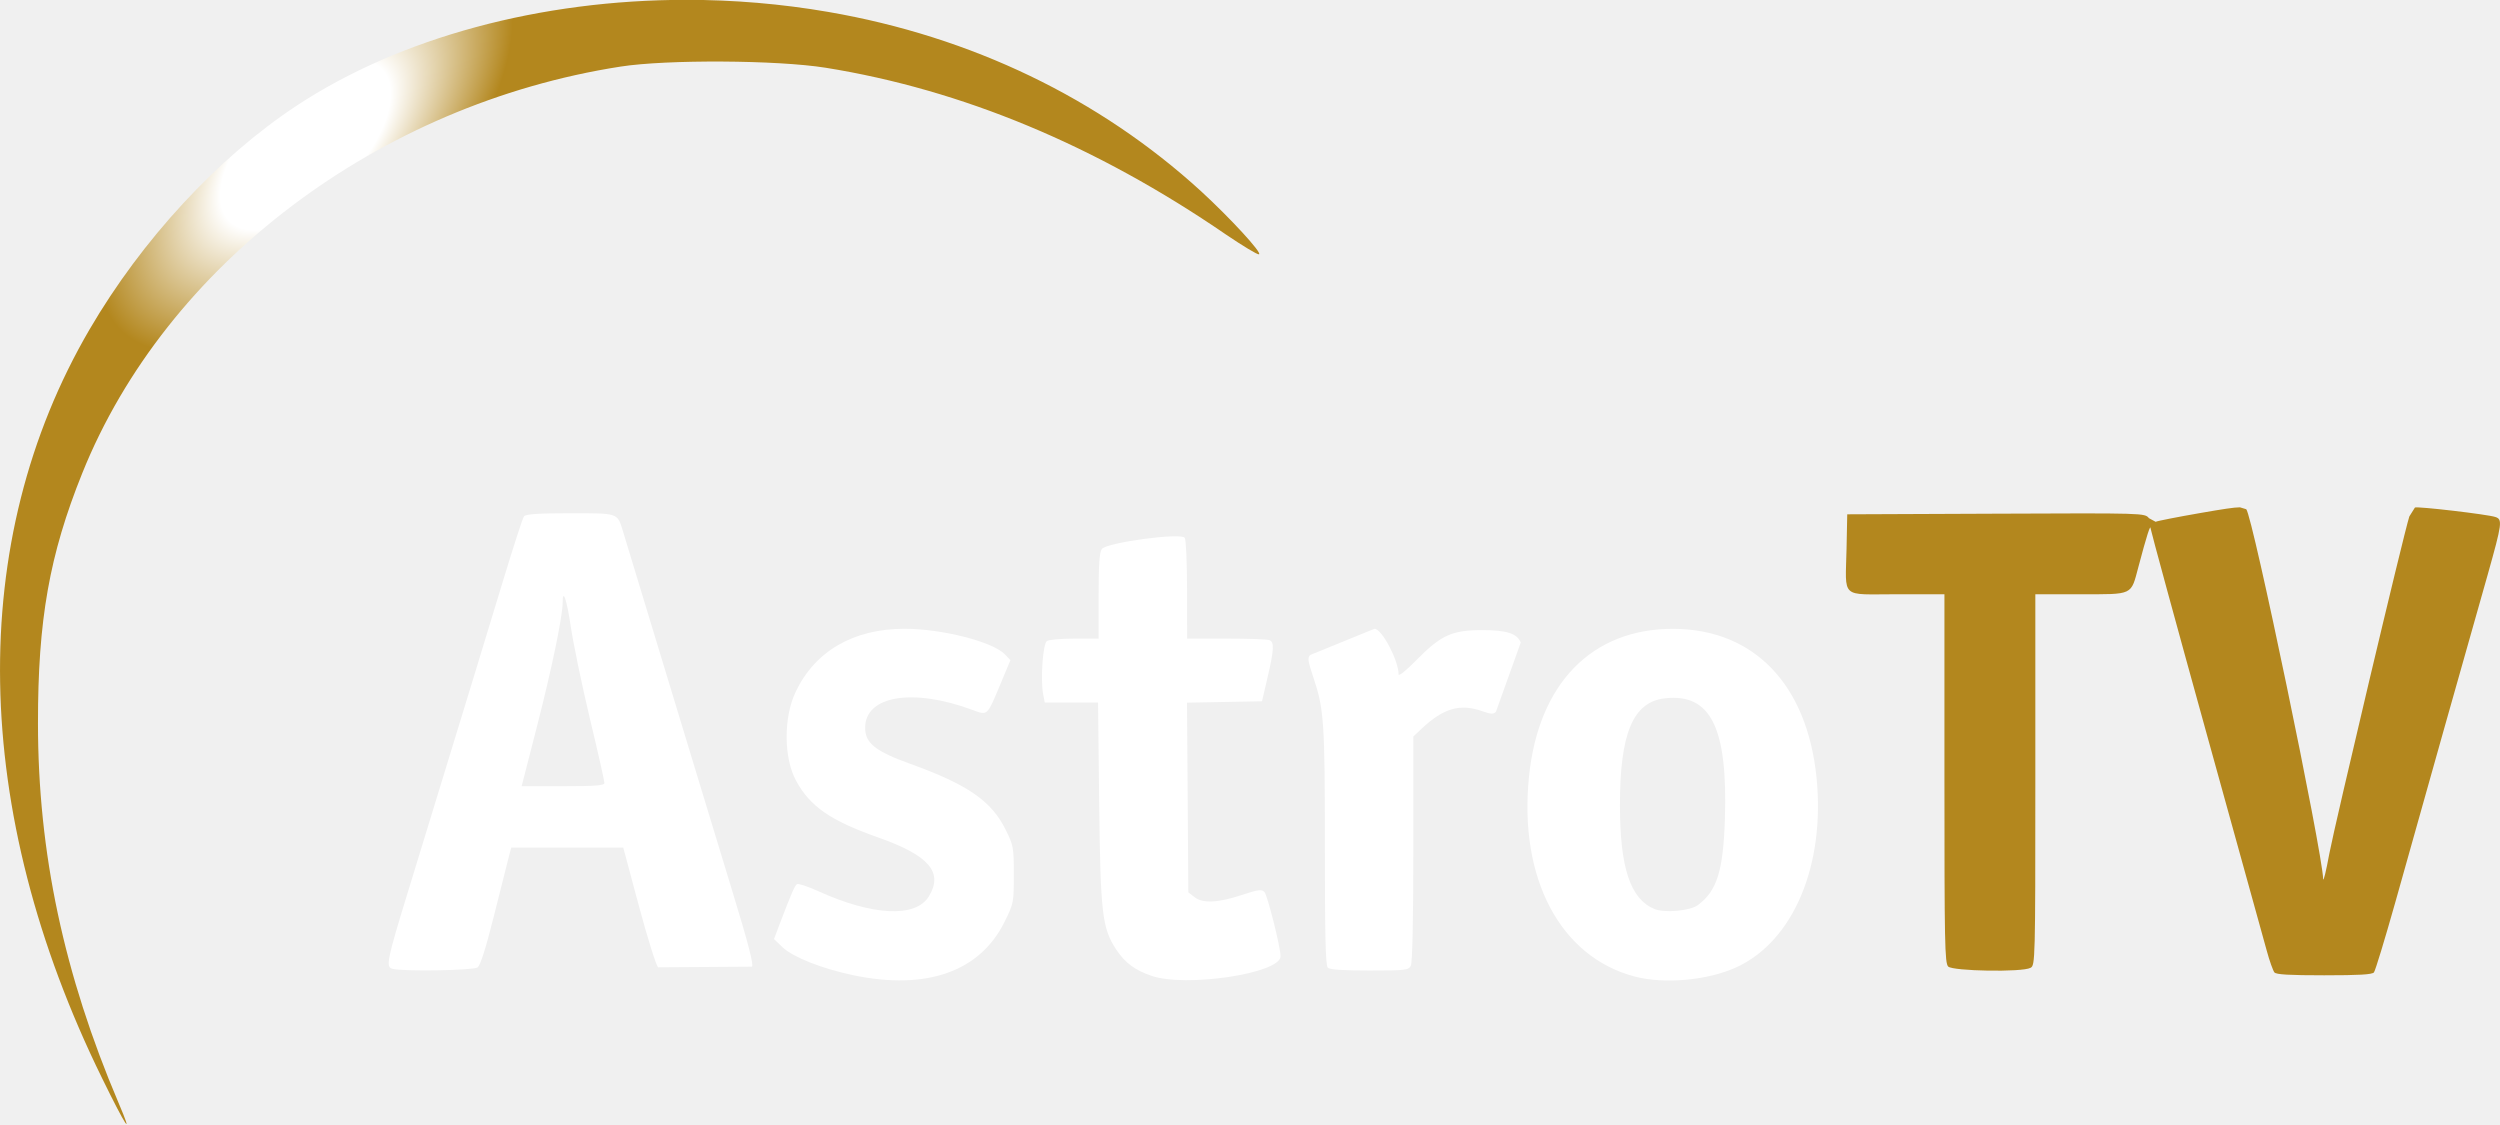
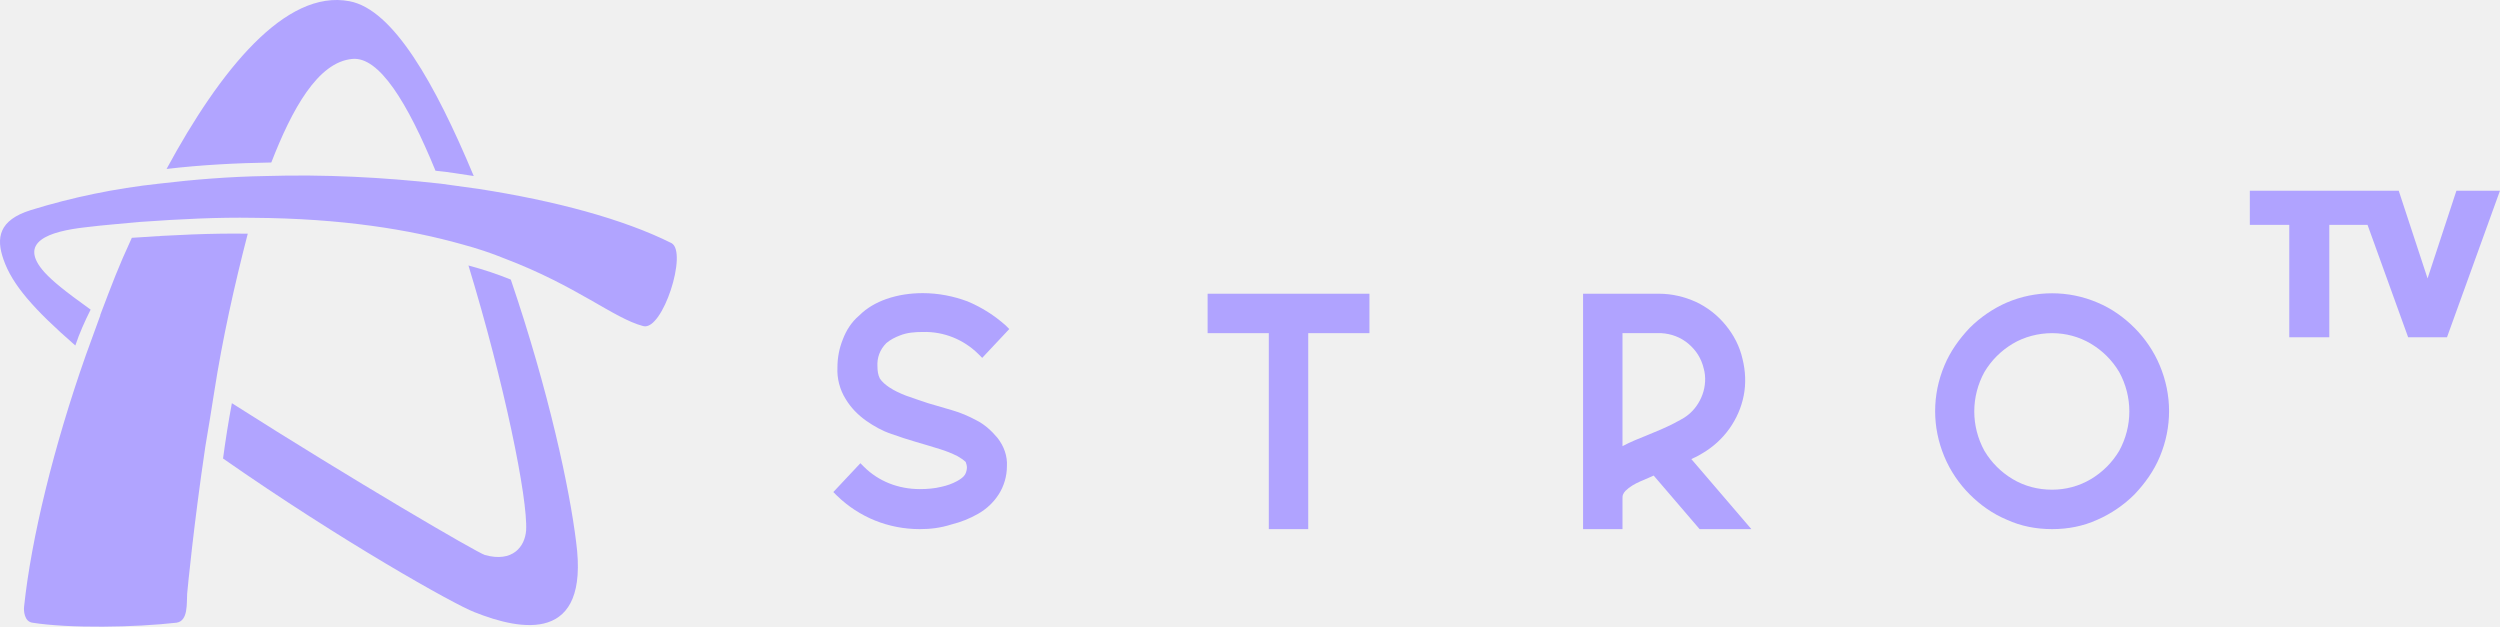
- <svg xmlns="http://www.w3.org/2000/svg" version="1.1" viewBox="0 0 800 359.75" xml:space="preserve">
-   <defs>
-     <radialGradient id="a" cx="0" cy="0" r="1" gradientTransform="matrix(-2.9437 -2.9437 -1.4718 1.4718 61.732 264.59)" gradientUnits="userSpaceOnUse">
-       <stop stop-color="#fff" offset="0" />
-       <stop stop-color="#fff" offset=".2" />
-       <stop stop-color="#fff" offset=".41" />
-       <stop stop-color="#b3871e" offset="1" />
-     </radialGradient>
-   </defs>
-   <g transform="matrix(1.3333 0 0 -1.3333 -1.9355e-5 359.75)">
-     <g transform="matrix(15.119 0 0 15.119 -859.91 -3765.6)">
-       <path d="m61.581 265.23c-1.25-0.825-2.451-2.125-3.282-3.547-1.964-3.362-1.891-7.634 0.198-11.889 0.383-0.783 0.506-0.964 0.262-0.393-0.869 2.043-1.28 3.975-1.28 6.026-2e-3 1.639 0.181 2.675 0.703 3.972 1.33 3.309 4.699 5.855 8.543 6.454 0.734 0.115 2.49 0.105 3.258-0.018 2.165-0.348 4.293-1.233 6.355-2.648 0.266-0.18 0.5-0.322 0.524-0.314 0.057 0.019-0.462 0.581-0.919 1.001-1.616 1.477-3.647 2.455-5.918 2.847-0.746 0.129-1.503 0.192-2.253 0.192-2.302 0-4.539-0.592-6.191-1.683m30.226-6.463c-0.369-0.064-0.689-0.127-0.711-0.14l-0.107 0.058c-0.066 0.081-0.072 0.081-2.429 0.071l-2.36-0.01-0.011-0.548c-0.017-0.804-0.107-0.721 0.791-0.721h0.763v-2.925c0-2.606 5e-3 -2.931 0.06-2.985 0.074-0.073 1.176-0.093 1.307-0.02 0.074 0.038 0.076 0.113 0.076 2.985v2.945h0.72c0.843 0 0.794-0.023 0.917 0.437 0.131 0.495 0.191 0.681 0.193 0.607 4e-3 -0.036 0.4-1.494 0.884-3.239s0.916-3.304 0.96-3.465c0.044-0.162 0.099-0.314 0.121-0.343 0.029-0.034 0.236-0.046 0.79-0.046 0.555 0 0.761 0.012 0.79 0.046 0.023 0.029 0.173 0.525 0.337 1.105 0.162 0.578 0.508 1.809 0.768 2.731 0.261 0.925 0.576 2.039 0.701 2.478 0.23 0.818 0.238 0.879 0.12 0.916-0.128 0.042-1.224 0.17-1.275 0.15l-0.089-0.142c-0.091-0.28-1.181-4.884-1.27-5.352-0.051-0.279-0.095-0.46-0.098-0.402-0.014 0.439-1.122 5.771-1.221 5.869l-0.1 0.03c-0.091 0-0.265-0.027-0.627-0.09" fill="url(#a)" />
-     </g>
-     <g transform="matrix(15.119 0 0 15.119 -859.91 -3765.6)" fill="#fff">
-       <g transform="translate(70.418 251.43)">
-         <path d="m0 0c-0.494 0.104-0.95 0.284-1.119 0.443l-0.136 0.13 0.093 0.247c0.181 0.473 0.235 0.601 0.272 0.625 0.02 0.014 0.17-0.036 0.332-0.109 0.869-0.395 1.553-0.428 1.762-0.084 0.232 0.381 3e-3 0.649-0.802 0.933-0.76 0.268-1.086 0.493-1.307 0.903-0.197 0.361-0.199 1.002-8e-3 1.406 0.308 0.651 0.919 1.005 1.731 1.005 0.597 0 1.407-0.208 1.595-0.409l0.085-0.089-0.159-0.381c-0.214-0.512-0.2-0.499-0.444-0.409-0.944 0.351-1.703 0.226-1.703-0.283 0-0.244 0.158-0.372 0.721-0.575 0.909-0.328 1.285-0.588 1.511-1.047 0.123-0.249 0.128-0.279 0.128-0.711 0-0.444-3e-3 -0.457-0.148-0.75-0.391-0.79-1.241-1.089-2.404-0.845" fill="#fff" />
-       </g>
-       <g transform="translate(75.155 251.42)">
-         <path d="m0 0c-0.265 0.09-0.418 0.205-0.561 0.419-0.221 0.338-0.249 0.565-0.269 2.33l-0.018 1.589h-0.846l-0.026 0.137c-0.044 0.239-3e-3 0.798 0.061 0.84 0.032 0.021 0.23 0.038 0.439 0.038h0.381v0.676c0 0.497 0.013 0.694 0.051 0.746 0.077 0.104 1.262 0.263 1.316 0.178 0.021-0.033 0.037-0.405 0.037-0.829l1e-3 -0.771h0.621c0.342 0 0.648-0.01 0.684-0.024 0.082-0.031 0.075-0.154-0.03-0.6l-0.086-0.371-1.191-0.022 0.011-1.505 0.01-1.505 0.094-0.074c0.128-0.105 0.374-0.095 0.749 0.029 0.268 0.089 0.322 0.096 0.366 0.048 0.048-0.052 0.256-0.878 0.255-1.019 0-0.272-1.506-0.499-2.049-0.31" fill="#fff" />
-       </g>
-       <g transform="translate(84.258 253.91)">
-         <path d="m0 0c-0.027-0.826-0.126-1.144-0.43-1.368-0.123-0.091-0.533-0.129-0.692-0.06-0.378 0.158-0.543 0.651-0.544 1.636-2e-3 1.15 0.206 1.649 0.713 1.707 0.729 0.082 0.999-0.463 0.953-1.915m1.455 0.653c-0.149 1.486-0.998 2.365-2.284 2.365-1.285 0-2.133-0.871-2.281-2.348-0.164-1.611 0.496-2.861 1.677-3.171 0.473-0.125 1.162-0.062 1.619 0.148 0.901 0.416 1.407 1.614 1.269 3.006" fill="#fff" />
-       </g>
-       <g transform="translate(65.815 254.43)">
-         <path d="m0 0h-0.658l0.248 0.967c0.231 0.901 0.403 1.733 0.403 1.946 0 0.245 0.067 0.044 0.13-0.386 0.039-0.262 0.174-0.916 0.301-1.449 0.129-0.536 0.232-0.996 0.232-1.026 0-0.041-0.135-0.052-0.656-0.052m2.683-1.655c-0.195 0.643-0.449 1.474-0.563 1.85-0.207 0.683-1.075 3.538-1.171 3.856-0.089 0.29-0.066 0.282-0.838 0.282-0.509 0-0.705-0.014-0.732-0.05-0.021-0.026-0.164-0.47-0.321-0.985-0.256-0.844-0.571-1.877-1.525-4.988-0.328-1.07-0.352-1.182-0.242-1.209 0.171-0.045 1.284-0.026 1.351 0.022 0.046 0.035 0.13 0.299 0.263 0.83 0.108 0.428 0.212 0.845 0.233 0.925l0.039 0.147h1.778l0.247-0.921c0.135-0.505 0.274-0.946 0.305-0.979l1.491 0.01c0.03 0.03-0.06 0.376-0.315 1.21" fill="#fff" />
-       </g>
-       <g transform="translate(77.954 251.55)">
-         <path d="m0 0c-0.036 0.036-0.046 0.517-0.046 1.923 0 1.98-0.014 2.185-0.184 2.687-0.087 0.26-0.094 0.312-0.047 0.354l1.018 0.415c0.118 0 0.383-0.504 0.383-0.724 0-0.035 0.121 0.061 0.283 0.227 0.39 0.397 0.565 0.476 1.047 0.476 0.382 0 0.555-0.054 0.609-0.198l-0.394-1.099c-0.038-0.04-0.079-0.039-0.215 9e-3 -0.355 0.126-0.619 0.049-0.969-0.281l-0.127-0.12v-1.781c0-1.155-0.015-1.81-0.04-1.859-0.038-0.07-0.087-0.075-0.656-0.075-0.427 0-0.629 0.013-0.662 0.046" fill="#fff" />
-       </g>
-     </g>
+ <svg xmlns="http://www.w3.org/2000/svg" width="800" height="200.54" version="1.1" viewBox="0 0 800 200.54" xml:space="preserve">
+   <g transform="matrix(1.8832 0 0 1.8832 -70.807 -87.925)">
+     <path d="m193.9 136.6c-5.3 0-10.3-2-14.1-5.7l-0.6-0.6 4.6-4.9 0.6 0.6c2.5 2.5 5.9 3.8 9.5 3.8 1.2 0 2.5-0.1 3.7-0.4 0.9-0.2 1.8-0.5 2.7-1 0.5-0.3 1-0.6 1.3-1.1 0.2-0.4 0.3-0.8 0.3-1.2 0-0.3-0.1-0.6-0.2-0.9-0.4-0.4-0.9-0.7-1.4-1-1-0.5-2-0.9-3-1.2-1.3-0.4-2.6-0.8-4-1.2s-2.9-0.9-4.3-1.4c-1.5-0.5-2.9-1.3-4.2-2.2-1.4-1-2.6-2.2-3.5-3.7-1-1.6-1.5-3.5-1.4-5.4 0-1.6 0.3-3.2 0.9-4.7 0.6-1.6 1.5-3 2.8-4.1 1.3-1.3 2.9-2.2 4.6-2.8 2-0.7 4.1-1 6.2-1 2.6 0 5.2 0.5 7.6 1.4 2.4 1 4.6 2.4 6.5 4.1l0.6 0.6-4.6 4.9-0.6-0.6c-2.5-2.5-5.9-3.9-9.5-3.8-1.3 0-2.7 0.1-3.9 0.6-0.8 0.3-1.6 0.7-2.3 1.3-1.1 1.1-1.6 2.5-1.5 4 0 0.7 0.1 1.4 0.4 2 0.4 0.6 1 1.1 1.6 1.5 0.9 0.6 1.8 1 2.8 1.4 1.2 0.4 2.5 0.9 3.8 1.3l4.1 1.2c1.4 0.4 2.8 1 4.1 1.7 1.4 0.7 2.6 1.8 3.6 3 1.1 1.4 1.7 3.1 1.6 4.8 0 1.7-0.5 3.4-1.4 4.8s-2.1 2.5-3.5 3.3-2.9 1.4-4.5 1.8c-1.9 0.6-3.6 0.8-5.4 0.8z" fill="#b0a3ff" />
+     <path d="m259.9 136.6h-6.7v-33.3h-10.4v-6.7h27.5v6.7h-10.4z" fill="#b0a3ff" />
+     <path d="m335.2 136.6h-8.8l-7.8-9.1-0.9 0.4c-0.5 0.2-0.9 0.4-1.4 0.6-0.9 0.4-1.8 0.9-2.5 1.6-0.2 0.2-0.3 0.4-0.4 0.6s-0.1 0.5-0.1 0.7v5.2h-6.7v-40h12.9c2.2 0 4.3 0.5 6.3 1.4 1.9 0.9 3.6 2.2 5 3.9s2.4 3.6 2.9 5.8c0.5 2 0.6 4.2 0.2 6.2-0.8 4.1-3.4 7.7-7 9.8-0.5 0.3-1 0.6-1.5 0.8l-0.4 0.2zm-21.9-33.3v19.2c1.3-0.7 2.8-1.3 4.3-1.9s2.9-1.2 4.3-1.9l1.3-0.7c0.4-0.2 0.7-0.4 1.1-0.7 1.2-0.9 2.1-2.2 2.6-3.6s0.6-3 0.2-4.4c-0.4-1.7-1.3-3.1-2.6-4.2s-2.9-1.7-4.6-1.8z" fill="#b0a3ff" />
+     <path d="m386.3 136.6c-2.7 0-5.3-0.5-7.7-1.6-2.4-1-4.5-2.5-6.3-4.3s-3.3-4-4.3-6.4c-2.1-5-2.1-10.5 0-15.5 1-2.4 2.5-4.5 4.3-6.4 1.8-1.8 4-3.3 6.3-4.3 4.9-2.1 10.5-2.1 15.4 0 2.4 1 4.5 2.5 6.3 4.3s3.3 4 4.3 6.4c2.1 5 2.1 10.5 0 15.5-1 2.4-2.5 4.5-4.3 6.4-1.8 1.8-4 3.3-6.3 4.3-2.4 1.1-5 1.6-7.7 1.6zm0-33.3c-2.3 0-4.7 0.6-6.7 1.8s-3.6 2.8-4.8 4.8c-2.3 4.2-2.3 9.2 0 13.4 1.2 2 2.8 3.6 4.8 4.8s4.3 1.8 6.7 1.8c2.3 0 4.6-0.6 6.6-1.8s3.6-2.8 4.8-4.8c2.3-4.2 2.3-9.2 0-13.4-1.2-2-2.8-3.6-4.8-4.8s-4.3-1.8-6.6-1.8z" fill="#b0a3ff" />
+     <path d="m453.4 104h-6.6l-6.9-19.1h-6.5v19.1h-6.8v-19.1h-6.7v-5.8h25.3l4.9 14.9 4.9-14.9h7.4z" fill="#b0a3ff" />
+     <path d="m118.2 150.7c-3.4-1.3-22.5-12-42.7-26.1 0.4-3 0.9-6.2 1.5-9.4 20.6 13.1 41.5 25.3 43 25.8 4.7 1.3 6.8-1.4 7-4.2 0.3-5.4-3.7-25-9.8-45 2.6 0.7 5 1.5 7.2 2.4 6.5 19.1 10 35.6 11.1 44.6 2.3 17.3-9.3 15.1-17.3 11.9z" fill="#b1a4ff" />
+     <path d="m74 113.3c-0.5 3.2-1 6.3-1.5 9.2-2 13.5-3 24-3.1 25.1-0.1 1.6 0.2 4.6-1.8 4.9-7 0.8-18.2 1-24.5 0-1.4-0.2-1.5-2.1-1.4-2.8 1.2-11.4 5-27.1 10.5-42.7l2.4-6.6h0.1l-0.1-0.1c2.1-5.5 3-8 5.4-13.2 7-0.5 13.9-0.8 19.7-0.7-2.3 8.9-4.3 17.9-5.7 26.9z" fill="#b1a4ff" />
+     <path d="m151.7 88c-8.2-4.1-19.8-7.2-32.7-9.2-2.1-0.3-4.3-0.6-6.5-0.9-9.9-1.1-19.8-1.6-29.7-1.3-6.2 0.1-12.3 0.6-18.2 1.3-7.4 0.8-14.7 2.3-21.8 4.5-5.4 1.7-5.9 4.7-4.6 8.4 1.5 4.3 5.1 8.4 12.2 14.6 0.7-2.1 1.6-4.1 2.6-6.1-4.6-3.3-6.4-4.8-7.8-6.3-4.7-5.2 0.7-7 7-7.7 3.2-0.4 6.2-0.6 9.2-0.9 7-0.5 13.3-0.8 19.2-0.7 15.1 0.1 26.6 2 35.5 4.5 2.6 0.7 5 1.5 7.2 2.4 12.4 4.7 18.6 10.2 23.6 11.5 3.3 0.9 7.6-12.6 4.8-14.1z" fill="#b1a4ff" />
+     <path d="m118.1 76.6c-2.1-0.3-4.3-0.7-6.5-0.9-4.8-11.7-9.6-19.4-14.1-19-5.9 0.5-10.3 8.6-13.8 17.6-5.9 0.1-11.9 0.4-17.8 1.1 9.1-16.8 20.2-30.6 31.1-28.5 7.4 1.4 14.5 13.9 21.1 29.7z" fill="#b1a4ff" />
  </g>
</svg>
